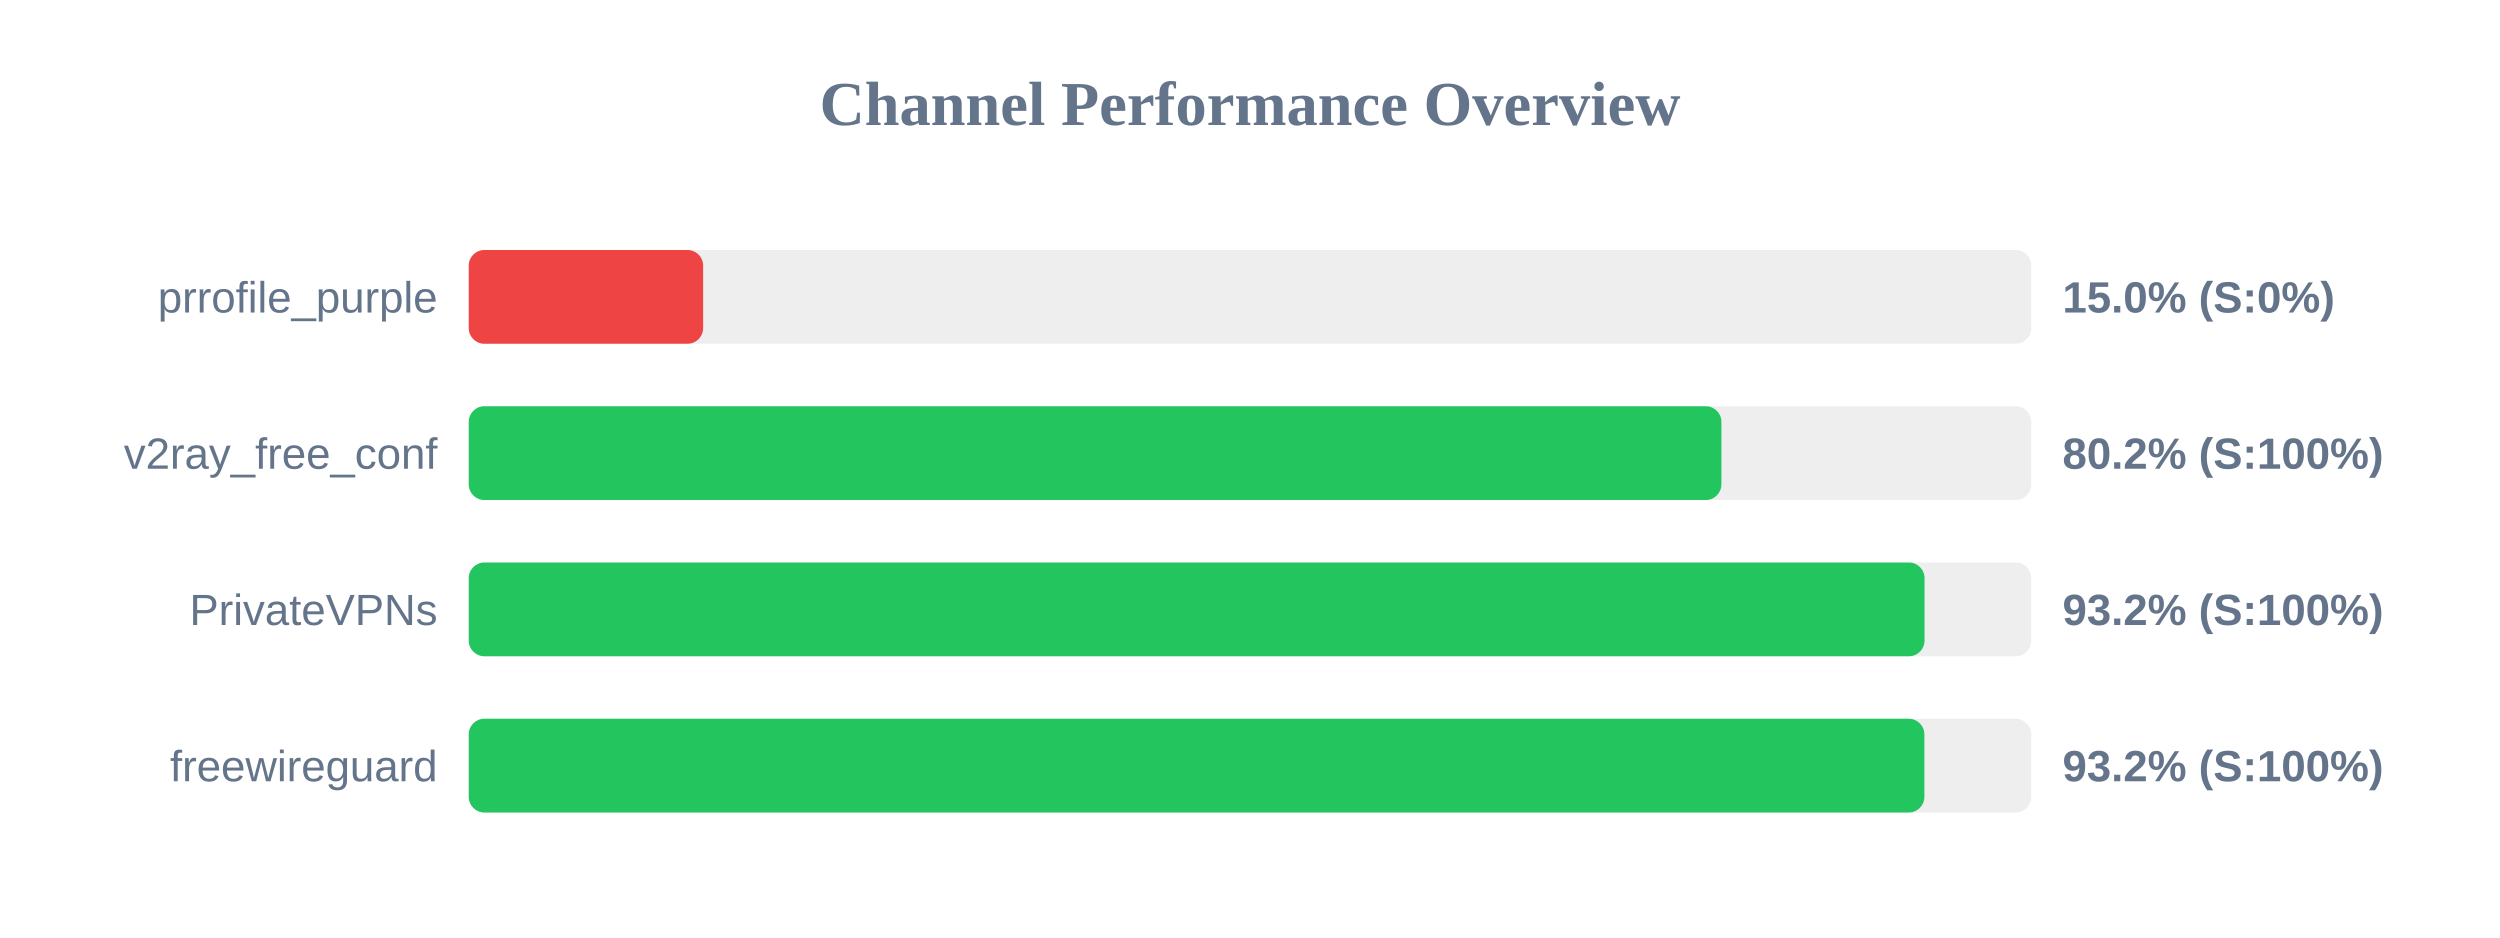
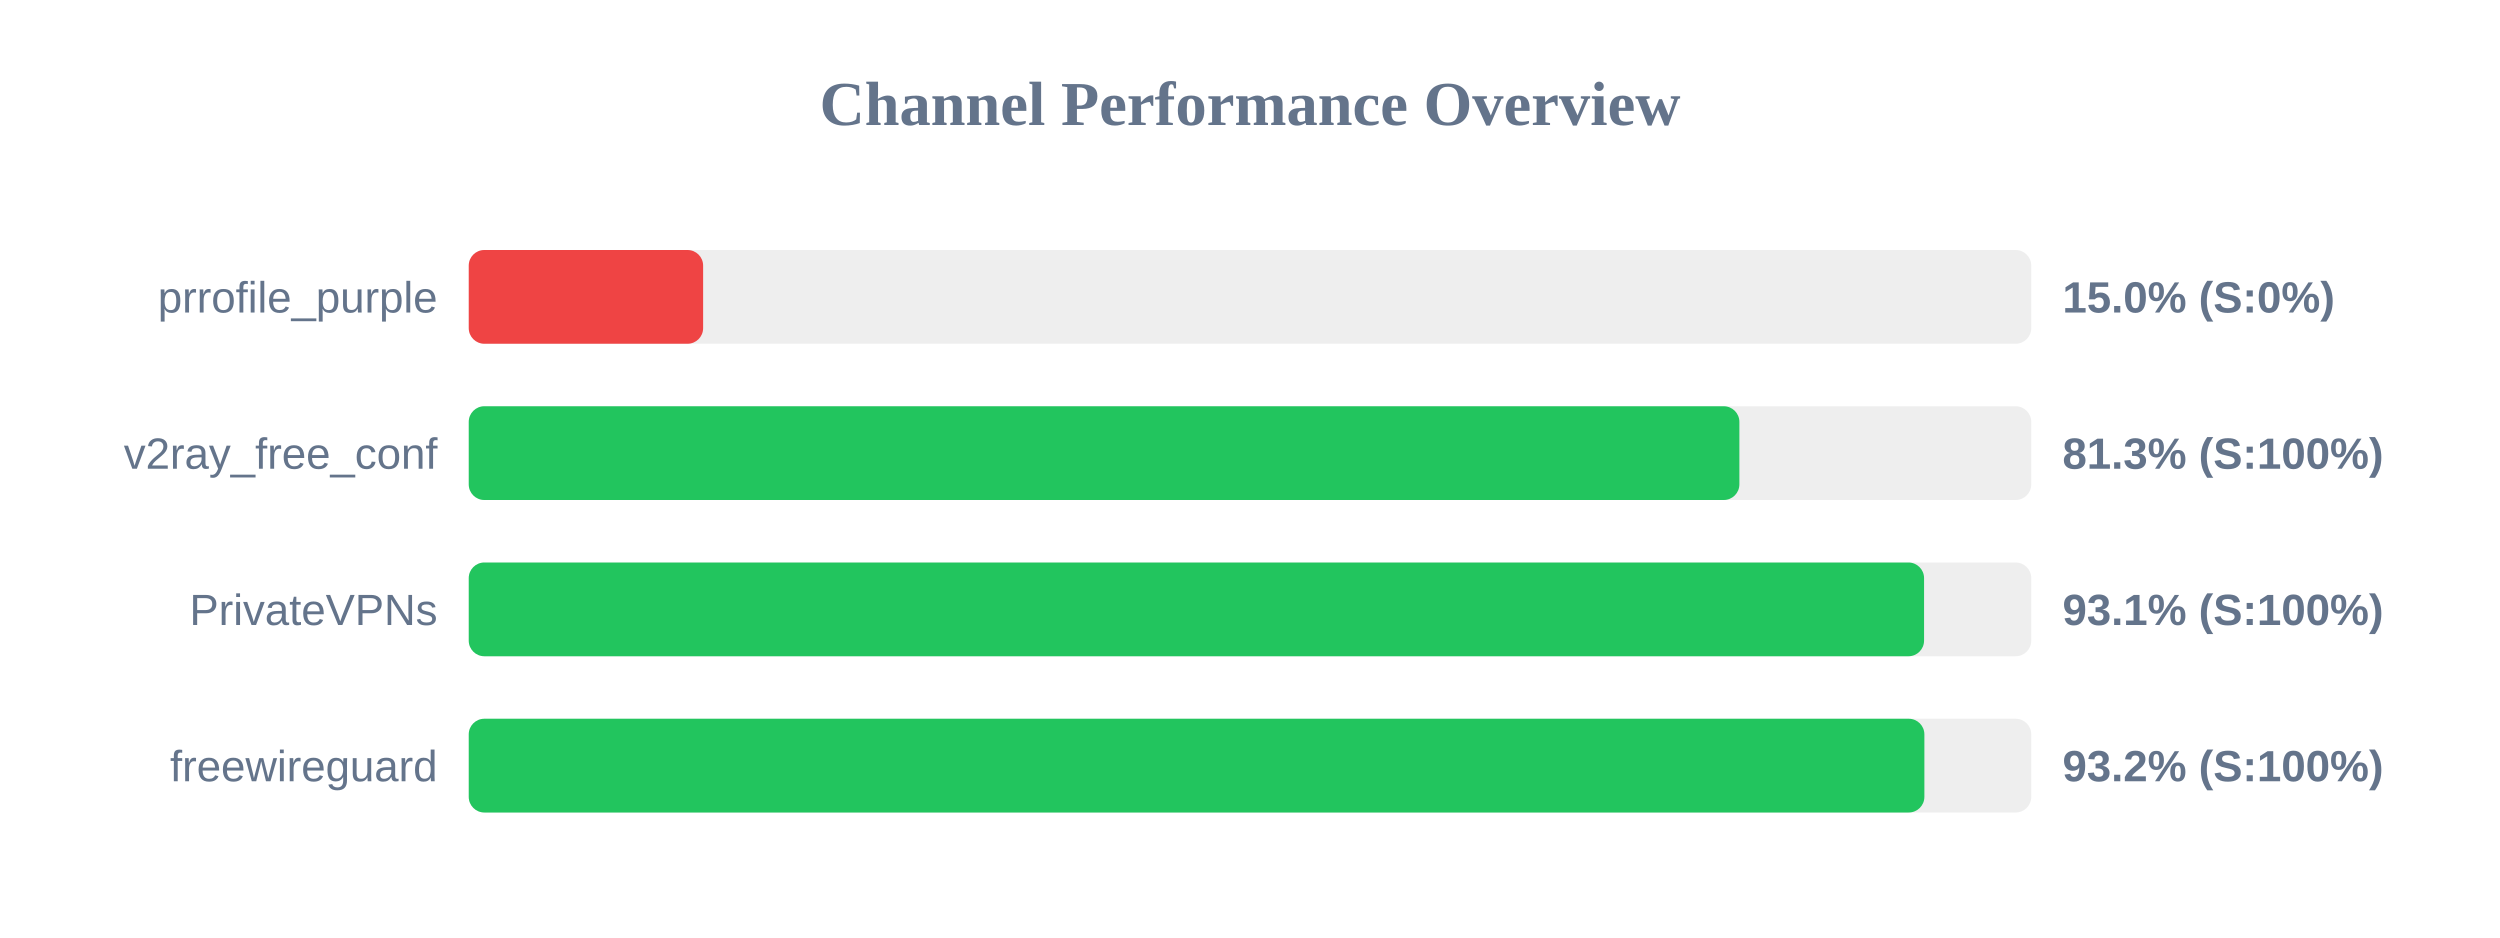
<svg xmlns="http://www.w3.org/2000/svg" width="800" height="300" version="1.1">
  <style>
        .row { font: 14px Arial; fill: #64748b; }
        .score { font: bold 14px Arial; fill: #64748b; }
    </style>
  <text x="400" y="40" text-anchor="middle" font-size="20px" font-weight="bold" fill="#64748b">Channel Performance Overview</text>
  <rect x="150" y="80" width="500" height="30" fill="#eee" rx="5" />
  <rect x="150" y="80" width="75.0" height="30" fill="#ef4444" rx="5" />
  <text x="140" y="100" text-anchor="end" class="row">prrofile_purple</text>
  <text x="660" y="100" text-anchor="start" class="score">15.0% (S:0%)</text>
  <rect x="150" y="130" width="500" height="30" fill="#eee" rx="5" />
-   <rect x="150" y="130" width="400.85" height="30" fill="#22c55e" rx="5" />
+   <rect x="150" y="130" width="406.6" height="30" fill="#22c55e" rx="5" />
  <text x="140" y="150" text-anchor="end" class="row">v2ray_free_conf</text>
-   <text x="660" y="150" text-anchor="start" class="score">80.2% (S:100%)</text>
+   <text x="660" y="150" text-anchor="start" class="score">81.3% (S:100%)</text>
  <rect x="150" y="180" width="500" height="30" fill="#eee" rx="5" />
-   <rect x="150" y="180" width="465.85" height="30" fill="#22c55e" rx="5" />
+   <rect x="150" y="180" width="465.7" height="30" fill="#22c55e" rx="5" />
  <text x="140" y="200" text-anchor="end" class="row">PrivateVPNs</text>
-   <text x="660" y="200" text-anchor="start" class="score">93.2% (S:100%)</text>
+   <text x="660" y="200" text-anchor="start" class="score">93.1% (S:100%)</text>
  <rect x="150" y="230" width="500" height="30" fill="#eee" rx="5" />
  <rect x="150" y="230" width="465.8" height="30" fill="#22c55e" rx="5" />
  <text x="140" y="250" text-anchor="end" class="row">freewireguard</text>
  <text x="660" y="250" text-anchor="start" class="score">93.2% (S:100%)</text>
</svg>
